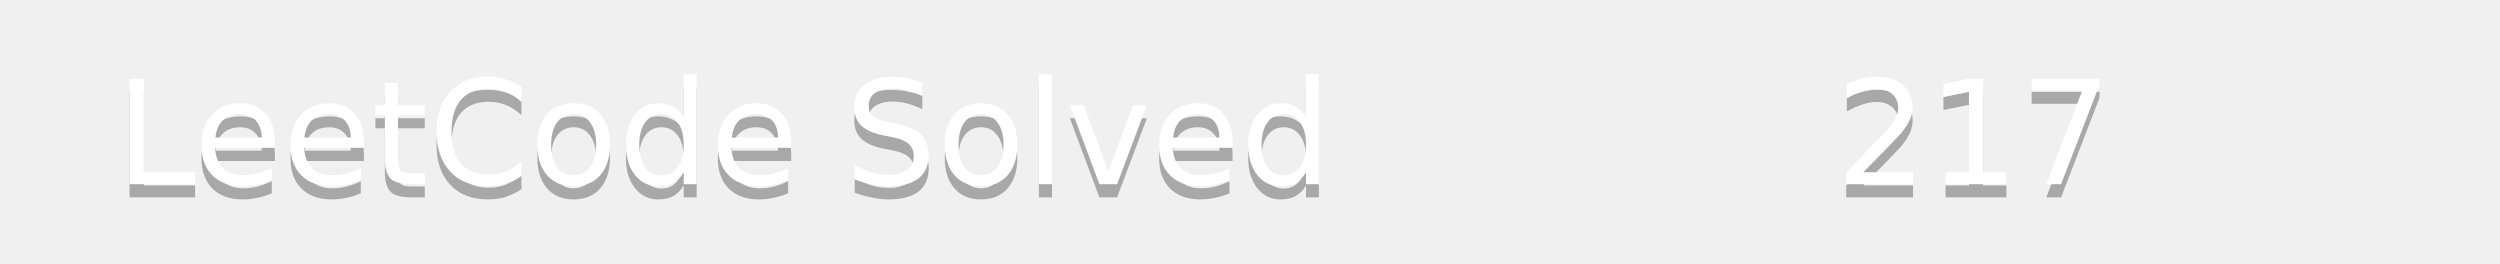
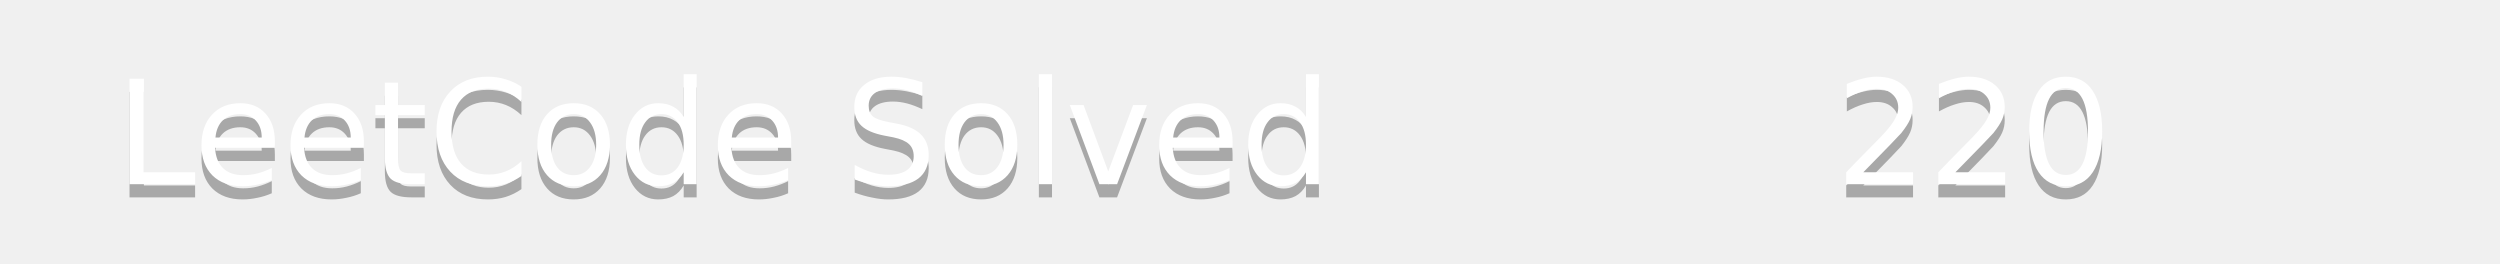
<svg xmlns="http://www.w3.org/2000/svg" width="190" height="20">
  <linearGradient id="b" x2="0" y2="100%">
    <stop offset="0" stop-color="#bbb" stop-opacity=".1" />
    <stop offset="1" stop-opacity=".1" />
  </linearGradient>
  <mask id="a">
    <rect width="190" height="20" rx="3" fill="#fff" />
  </mask>
  <g mask="url(#a)">
    <path fill="#555" d="0 0h110v20H0z" />
    <path fill="#ffa116" d="110 0h80v20H110z" />
    <path fill="url(#b)" d="0 0h190v20H0z" />
  </g>
  <g fill="#fff" text-anchor="middle" font-family="DejaVu Sans,Verdana,Geneva,sans-serif" font-size="11">
    <text x="55" y="15" fill="#010101" fill-opacity=".3">LeetCode Solved</text>
    <text x="55" y="14">LeetCode Solved</text>
-     <text x="150" y="15" fill="#010101" fill-opacity=".3">217</text>
-     <text x="150" y="14">217</text>
+     <text x="150" y="15" fill="#010101" fill-opacity=".3">220</text>
+     <text x="150" y="14">220</text>
  </g>
</svg>
